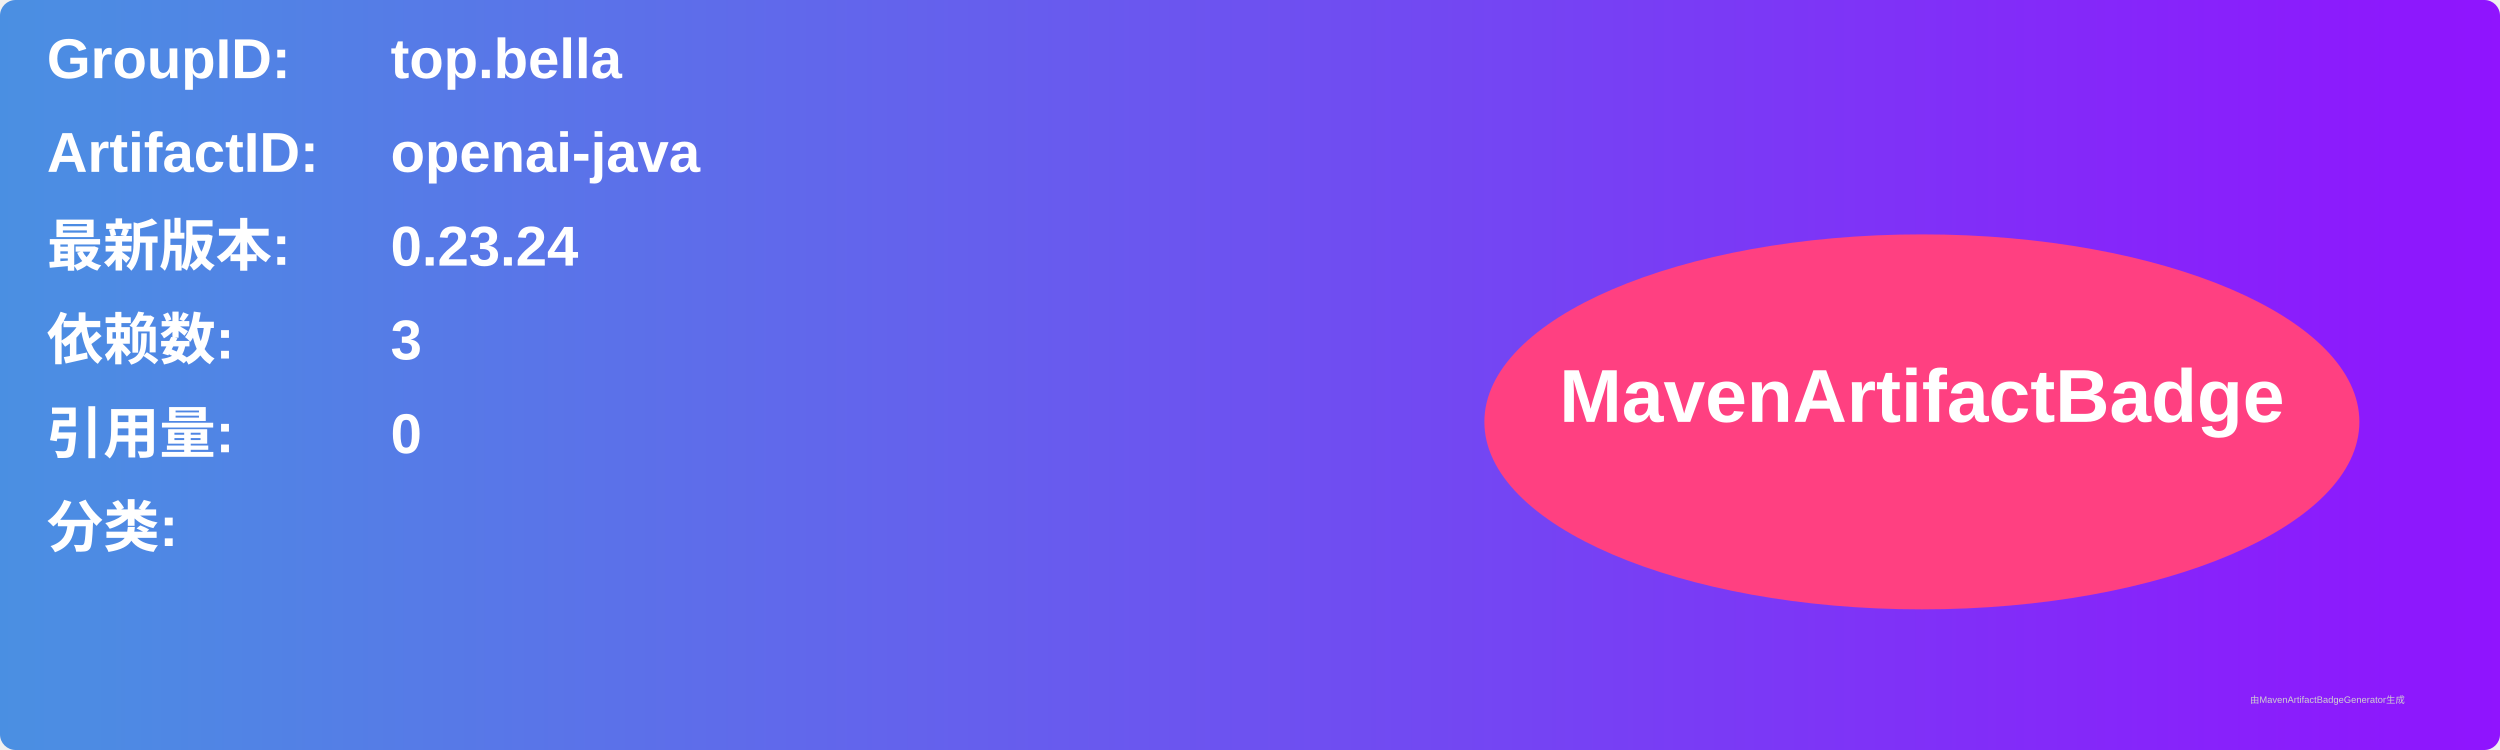
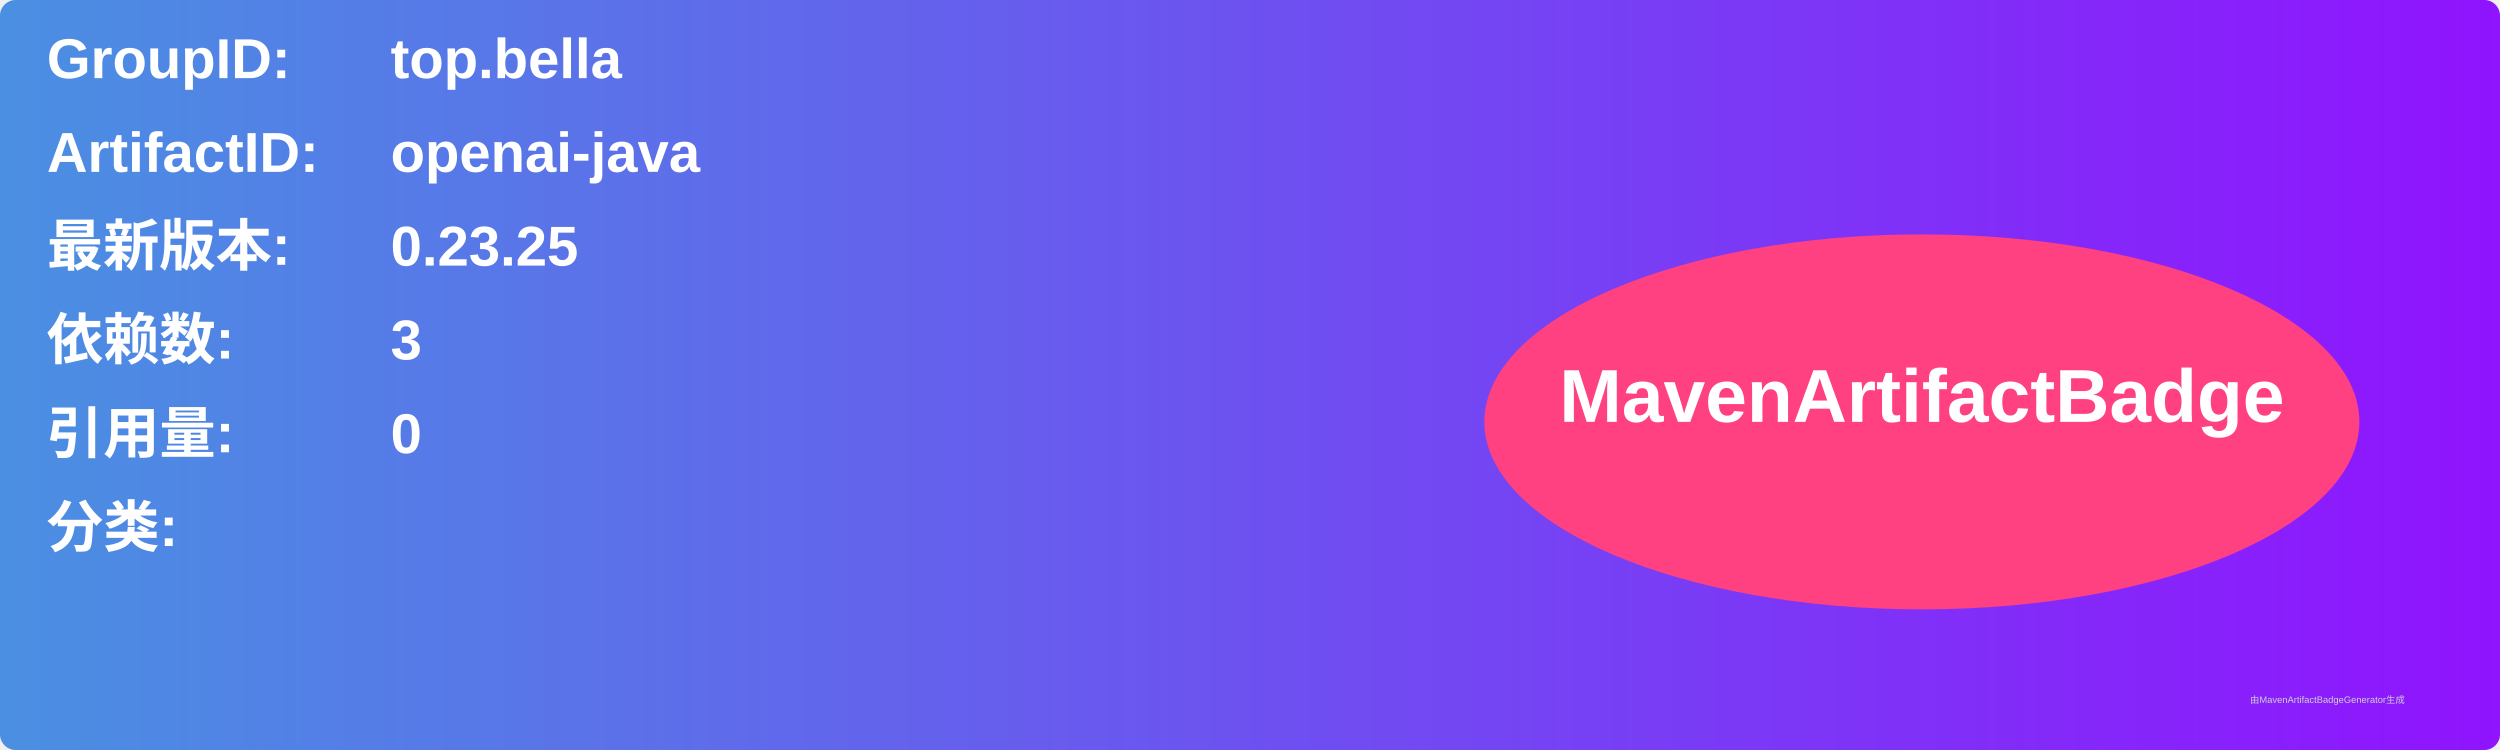
<svg xmlns="http://www.w3.org/2000/svg" width="800" height="240" viewBox="0 0 800 240">
  <linearGradient id="grad" x1="0%" y1="0%" x2="100%" y2="0%">
    <stop offset="0%" stop-color="#4a90e2" />
    <stop offset="100%" stop-color="#9013fe" />
  </linearGradient>
  <rect width="100%" height="100%" rx="5" ry="5" fill="url(#grad)" />
  <g transform="translate(15, 15)">
    <text x="0" y="10" font-family="Arial" font-size="18" fill="white" font-weight="bold" width="260">GroupID:</text>
    <text x="110" y="10" font-family="Arial" font-size="18" fill="white" font-weight="bold" width="460">top.bella</text>
    <text x="0" y="40" font-family="Arial" font-size="18" fill="white" font-weight="bold" width="260">ArtifactID:</text>
    <text x="110" y="40" font-family="Arial" font-size="18" fill="white" font-weight="bold" width="460">openai-java</text>
    <text x="0" y="70" font-family="Arial" font-size="18" fill="white" font-weight="bold">最新版本:</text>
    <text x="110" y="70" font-family="Arial" font-size="18" fill="white" font-weight="bold">
-       <tspan font-weight="bold">0.23.24</tspan>
+       <tspan font-weight="bold">0.23.25</tspan>
    </text>
    <text x="0" y="100" font-family="Arial" font-size="18" fill="white" font-weight="bold">依赖数: </text>
    <text x="110" y="100" font-family="Arial" font-size="18" fill="white">
      <tspan font-weight="bold">3</tspan>
    </text>
    <text x="0" y="130" font-family="Arial" font-size="18" fill="white" font-weight="bold">引用量: </text>
    <text x="110" y="130" font-family="Arial" font-size="18" fill="white">
      <tspan font-weight="bold">0</tspan>
    </text>
    <text x="0" y="160" font-family="Arial" font-size="18" fill="white" font-weight="bold">分类:</text>
    <text x="10" y="190" font-family="Arial" font-size="10" fill="white">
      <tspan font-weight="bold" />
    </text>
    <ellipse cx="600" cy="120" rx="140" ry="60" fill="#ff4081" />
    <text x="600" y="120" text-anchor="middle" font-family="Arial" font-size="24" fill="white" font-weight="bold">MavenArtifactBadge</text>
  </g>
  <text x="720" y="225" font-family="Arial" font-size="3" fill="#d0d0d0">由MavenArtifactBadgeGenerator生成</text>
</svg>
